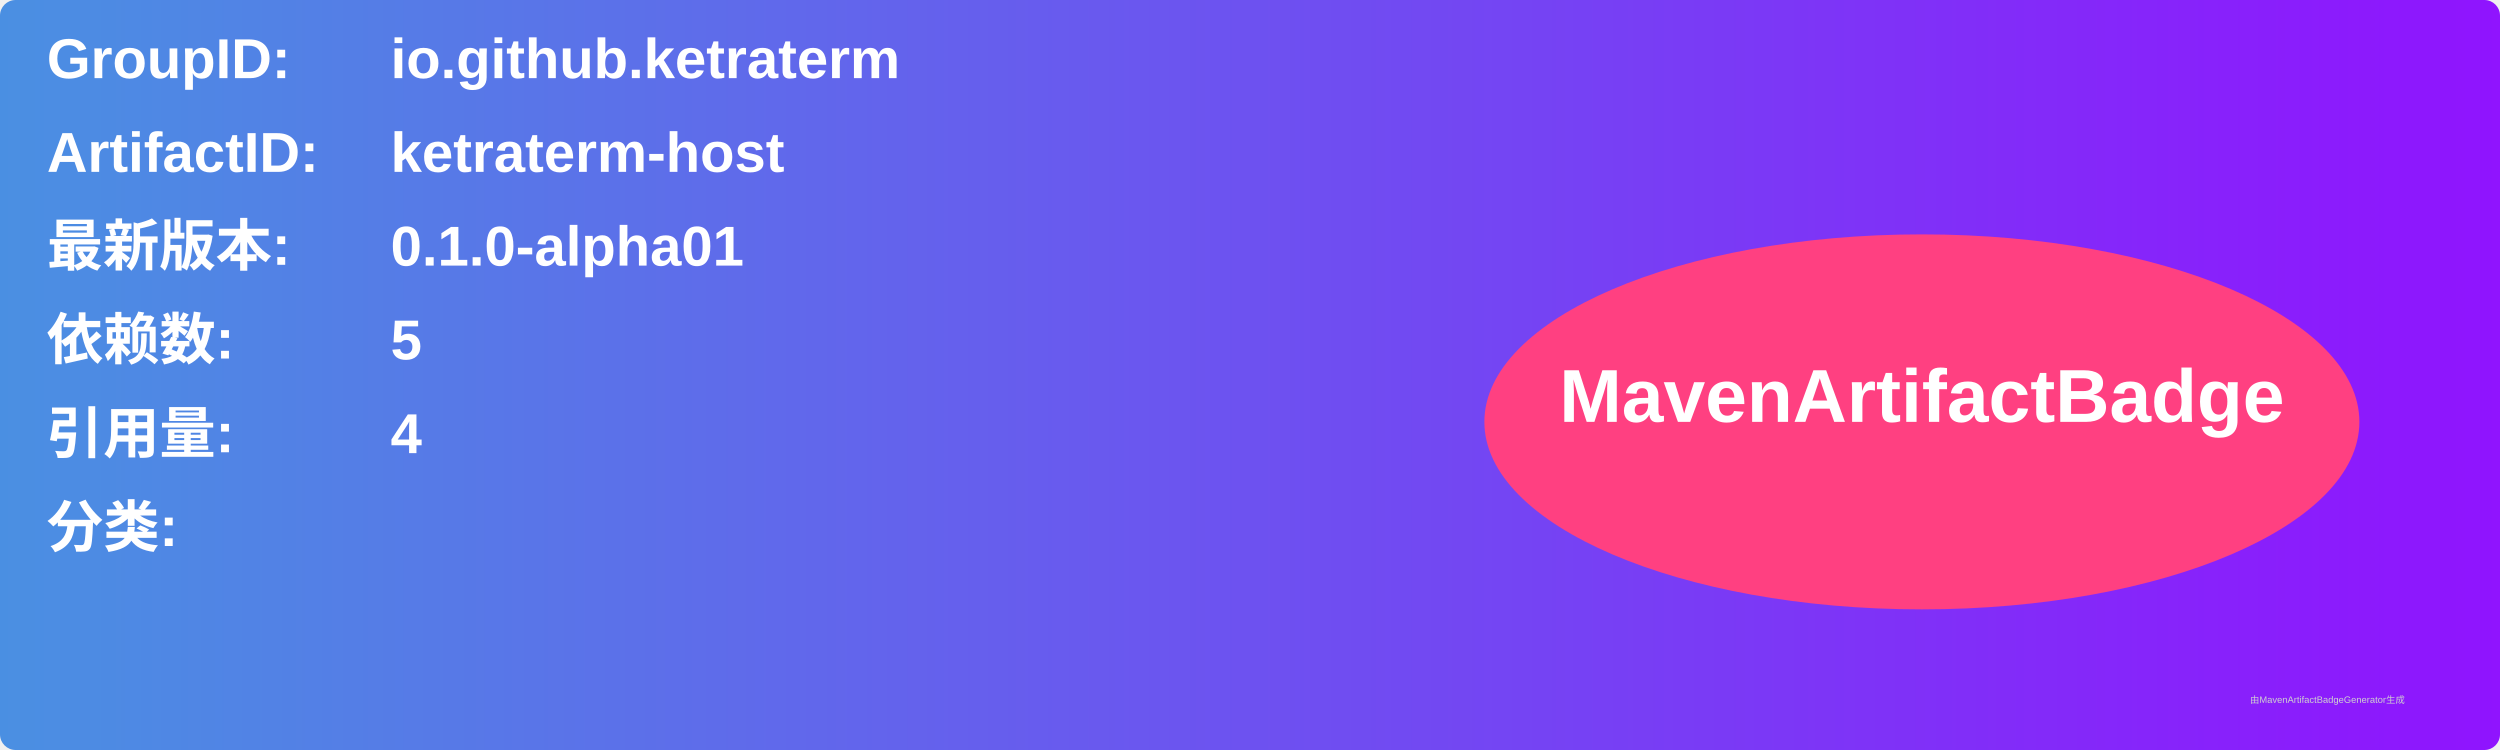
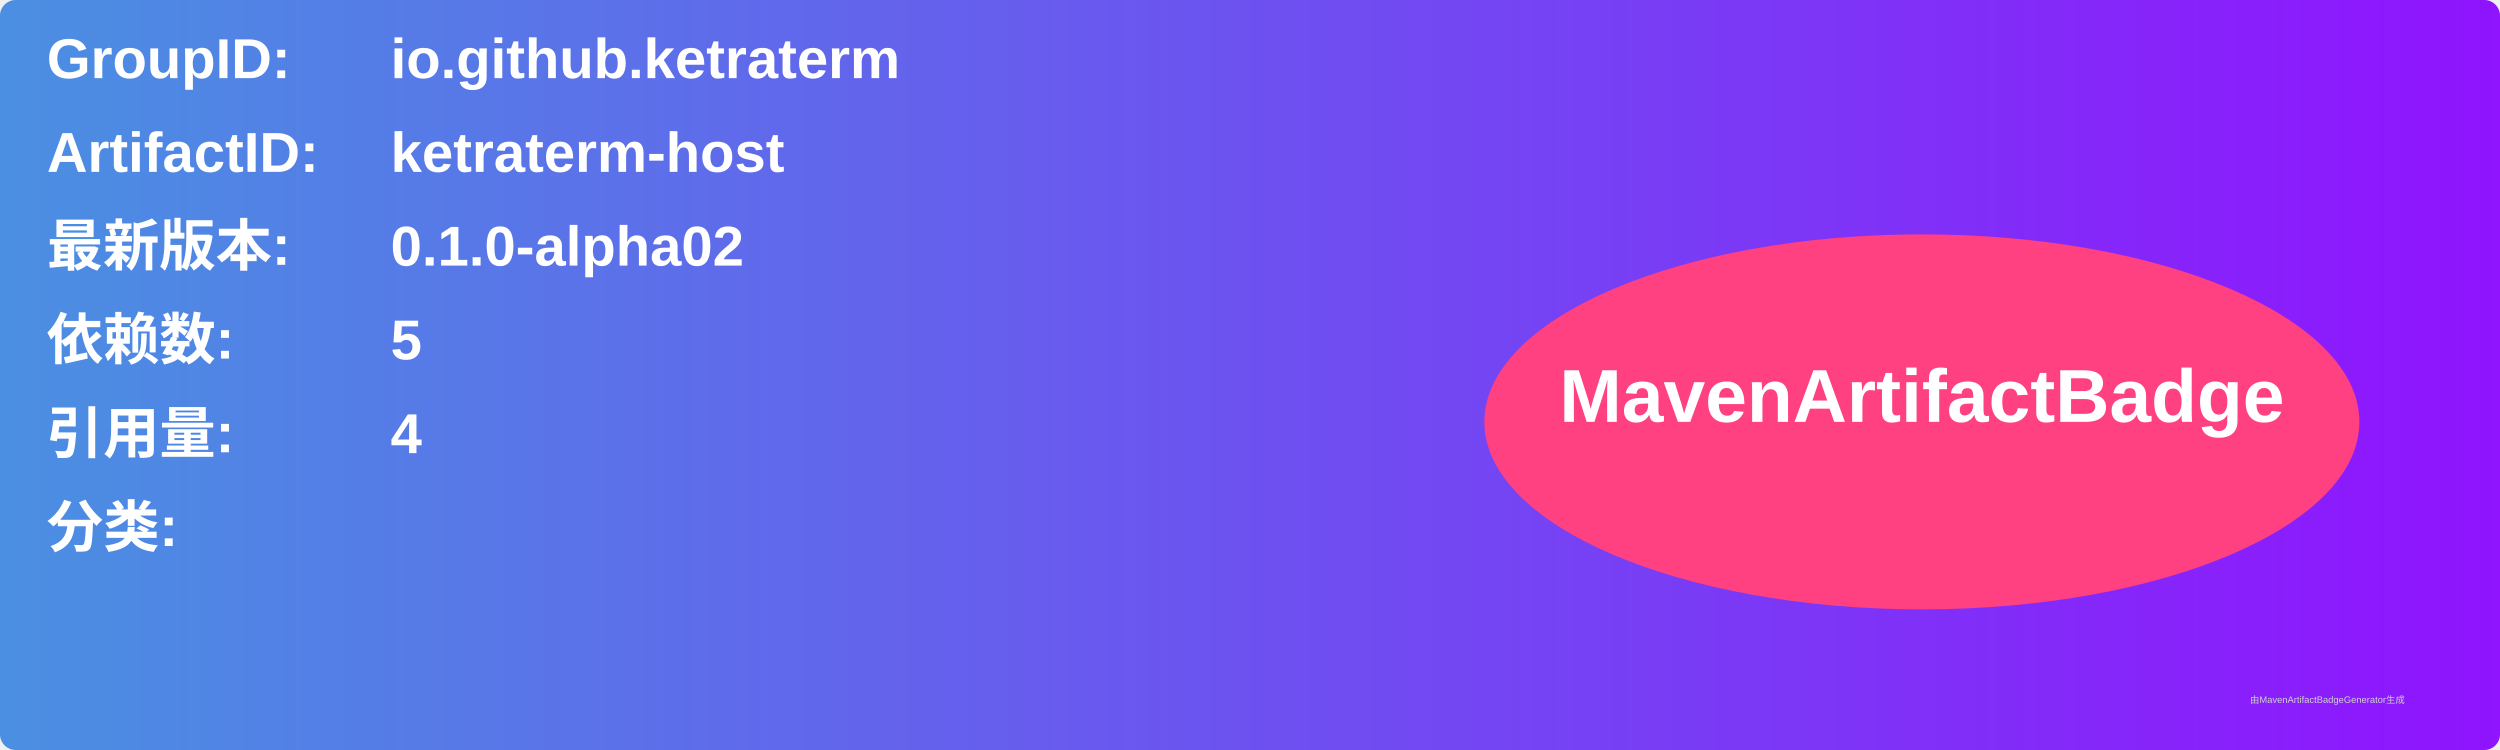
<svg xmlns="http://www.w3.org/2000/svg" width="800" height="240" viewBox="0 0 800 240">
  <linearGradient id="grad" x1="0%" y1="0%" x2="100%" y2="0%">
    <stop offset="0%" stop-color="#4a90e2" />
    <stop offset="100%" stop-color="#9013fe" />
  </linearGradient>
  <rect width="100%" height="100%" rx="5" ry="5" fill="url(#grad)" />
  <g transform="translate(15, 15)">
    <text x="0" y="10" font-family="Arial" font-size="18" fill="white" font-weight="bold" width="260">GroupID:</text>
    <text x="110" y="10" font-family="Arial" font-size="18" fill="white" font-weight="bold" width="460">io.github.ketraterm</text>
    <text x="0" y="40" font-family="Arial" font-size="18" fill="white" font-weight="bold" width="260">ArtifactID:</text>
    <text x="110" y="40" font-family="Arial" font-size="18" fill="white" font-weight="bold" width="460">ketraterm-host</text>
    <text x="0" y="70" font-family="Arial" font-size="18" fill="white" font-weight="bold">最新版本:</text>
    <text x="110" y="70" font-family="Arial" font-size="18" fill="white" font-weight="bold">
-       <tspan font-weight="bold">0.1.0-alpha01</tspan>
+       <tspan font-weight="bold">0.1.0-alpha02</tspan>
    </text>
    <text x="0" y="100" font-family="Arial" font-size="18" fill="white" font-weight="bold">依赖数: </text>
    <text x="110" y="100" font-family="Arial" font-size="18" fill="white">
      <tspan font-weight="bold">5</tspan>
    </text>
    <text x="0" y="130" font-family="Arial" font-size="18" fill="white" font-weight="bold">引用量: </text>
    <text x="110" y="130" font-family="Arial" font-size="18" fill="white">
      <tspan font-weight="bold">4</tspan>
    </text>
    <text x="0" y="160" font-family="Arial" font-size="18" fill="white" font-weight="bold">分类:</text>
    <text x="10" y="190" font-family="Arial" font-size="10" fill="white">
      <tspan font-weight="bold" />
    </text>
    <ellipse cx="600" cy="120" rx="140" ry="60" fill="#ff4081" />
    <text x="600" y="120" text-anchor="middle" font-family="Arial" font-size="24" fill="white" font-weight="bold">MavenArtifactBadge</text>
  </g>
  <text x="720" y="225" font-family="Arial" font-size="3" fill="#d0d0d0">由MavenArtifactBadgeGenerator生成</text>
</svg>
